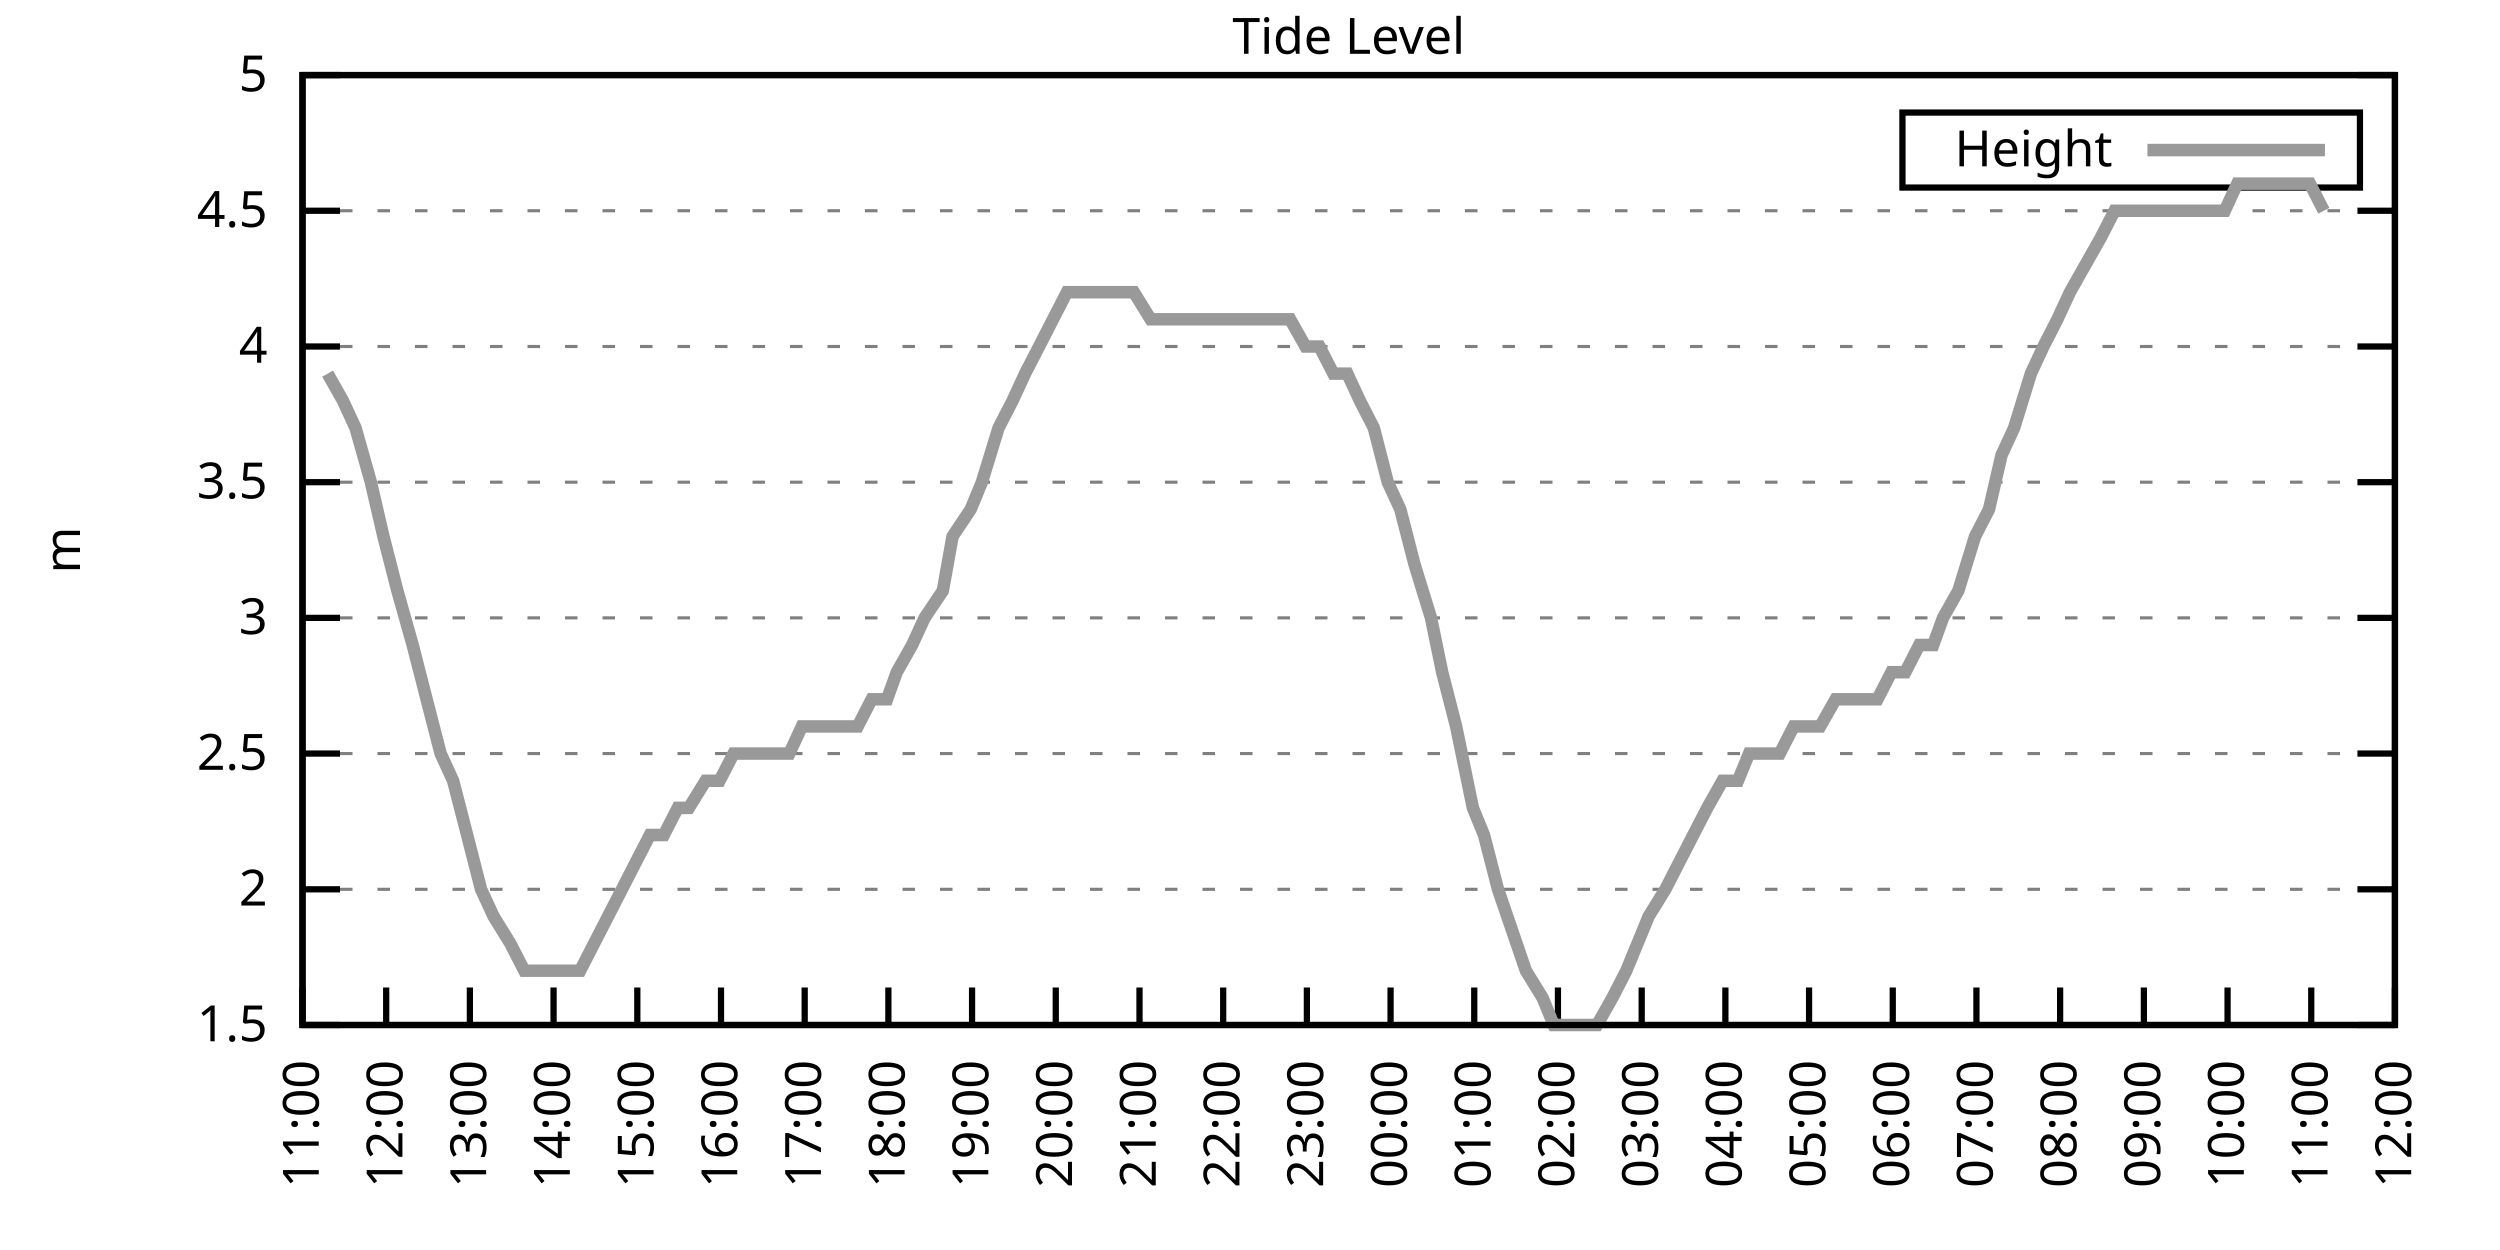
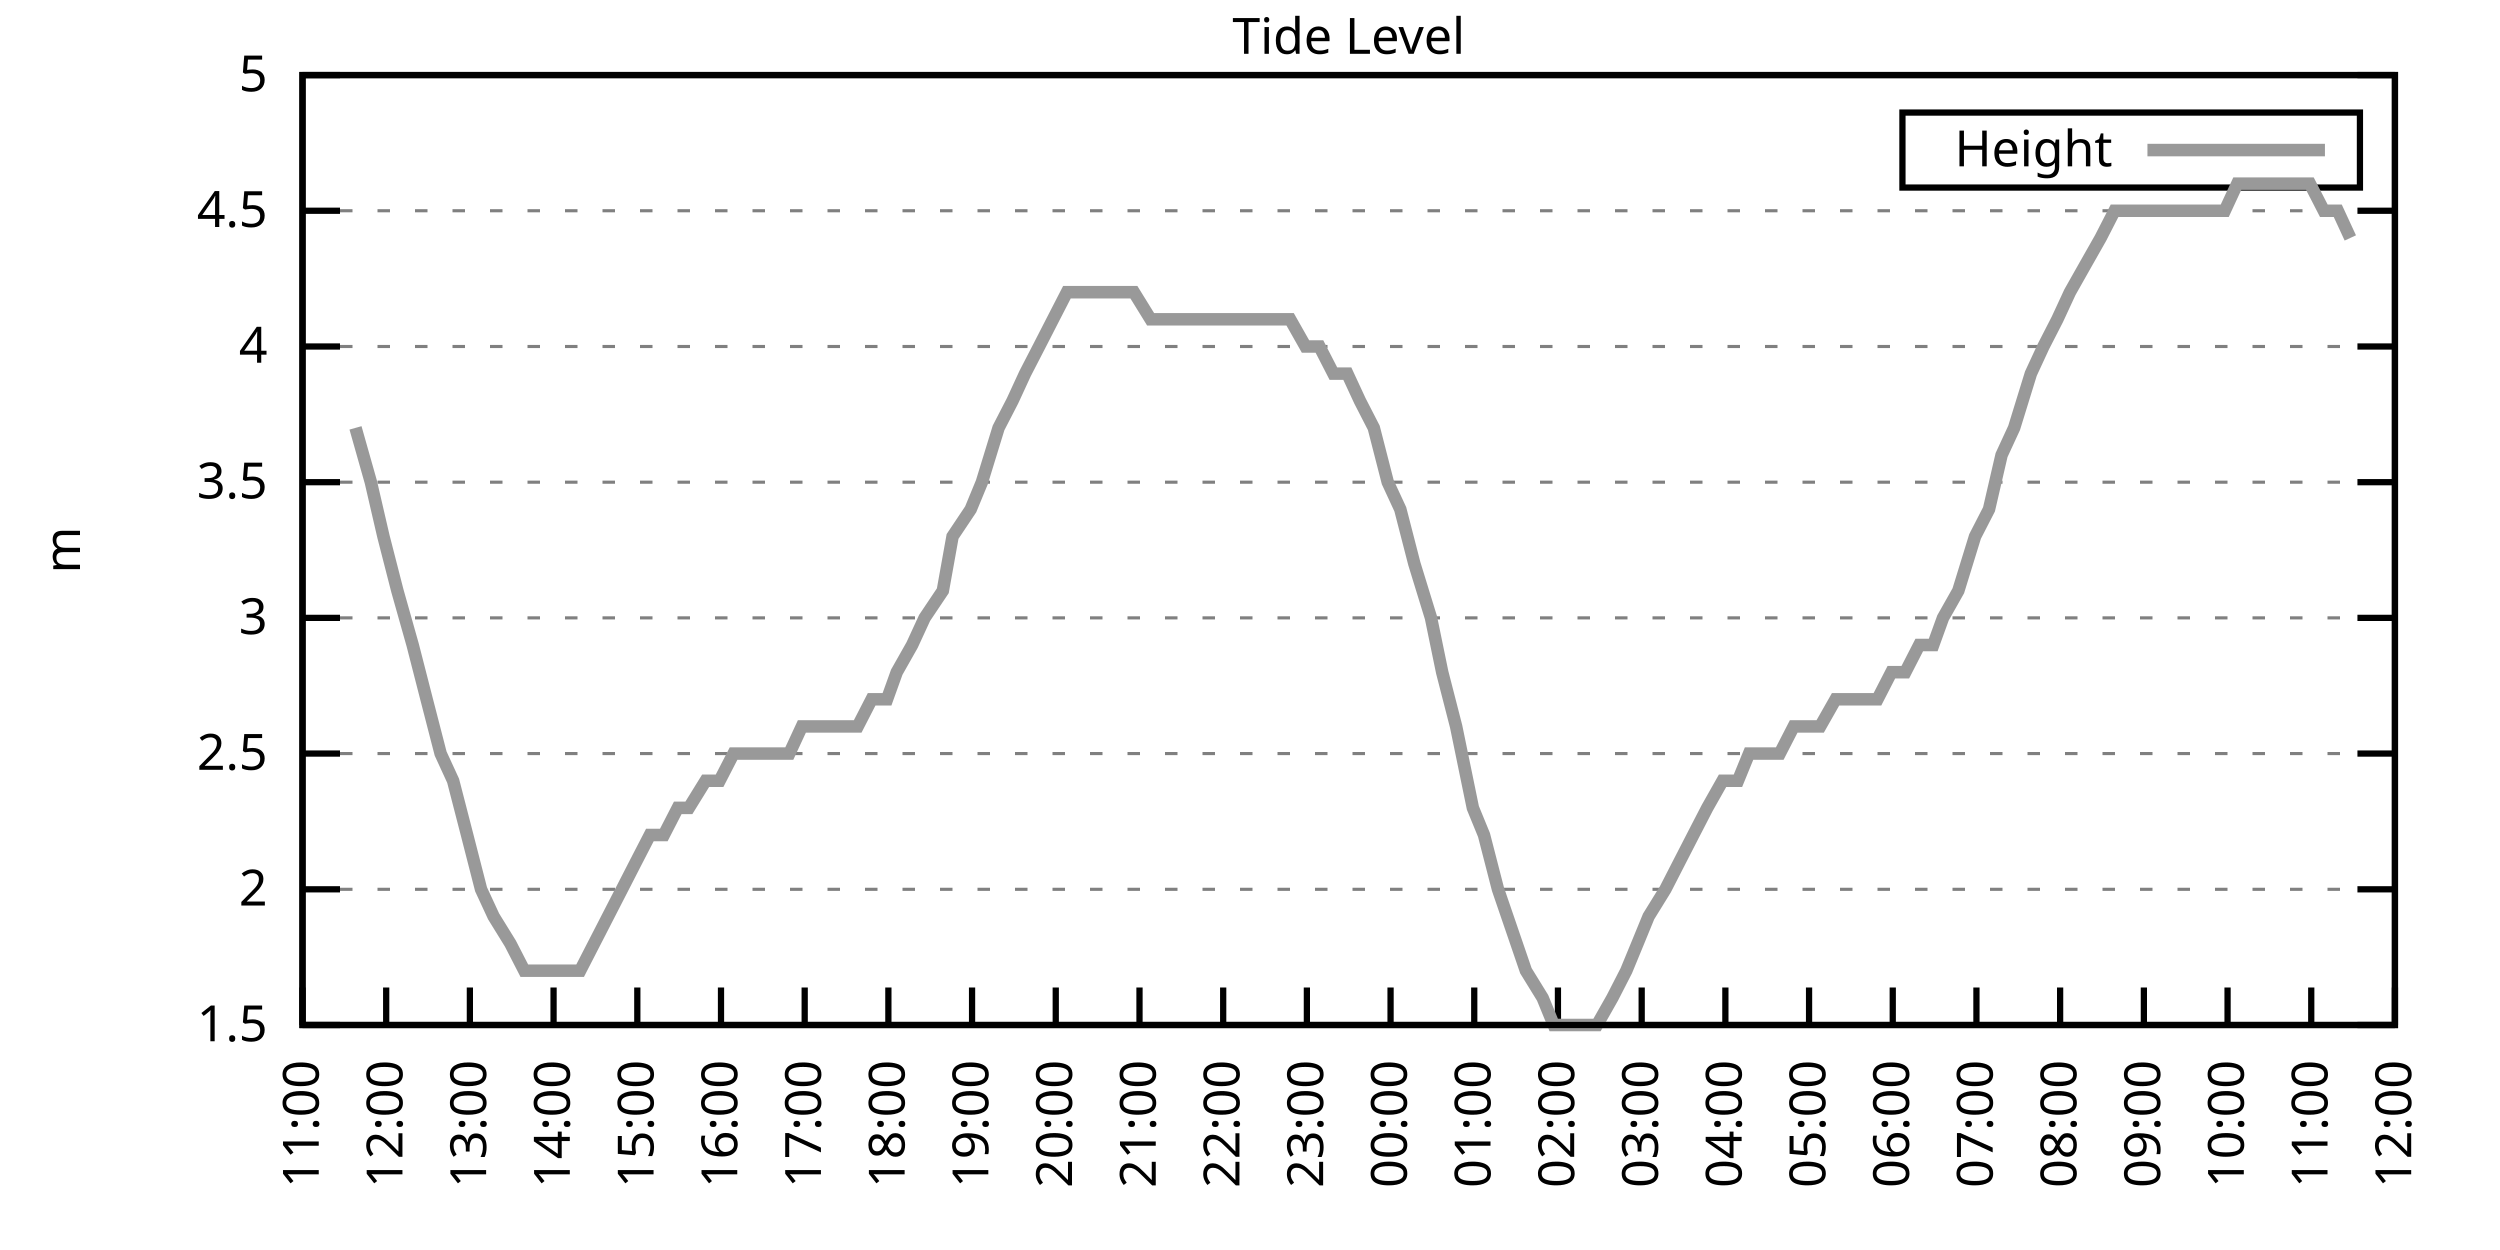
<svg xmlns="http://www.w3.org/2000/svg" xmlns:xlink="http://www.w3.org/1999/xlink" width="400" height="200" viewBox="0 0 400 200">
  <g id="gnuplot_canvas">
    <rect x="0" y="0" width="400" height="200" fill="none" />
    <defs>
      <circle id="gpDot" r="0.5" stroke-width="0.5" stroke="currentColor" />
      <path id="gpPt0" stroke-width="0.333" stroke="currentColor" d="M-1,0 h2 M0,-1 v2" />
      <path id="gpPt1" stroke-width="0.333" stroke="currentColor" d="M-1,-1 L1,1 M1,-1 L-1,1" />
      <path id="gpPt2" stroke-width="0.333" stroke="currentColor" d="M-1,0 L1,0 M0,-1 L0,1 M-1,-1 L1,1 M-1,1 L1,-1" />
      <rect id="gpPt3" stroke-width="0.333" stroke="currentColor" x="-1" y="-1" width="2" height="2" />
      <rect id="gpPt4" stroke-width="0.333" stroke="currentColor" fill="currentColor" x="-1" y="-1" width="2" height="2" />
      <circle id="gpPt5" stroke-width="0.333" stroke="currentColor" cx="0" cy="0" r="1" />
      <use xlink:href="#gpPt5" id="gpPt6" fill="currentColor" stroke="none" />
      <path id="gpPt7" stroke-width="0.333" stroke="currentColor" d="M0,-1.33 L-1.33,0.67 L1.33,0.67 z" />
      <use xlink:href="#gpPt7" id="gpPt8" fill="currentColor" stroke="none" />
      <use xlink:href="#gpPt7" id="gpPt9" stroke="currentColor" transform="rotate(180)" />
      <use xlink:href="#gpPt9" id="gpPt10" fill="currentColor" stroke="none" />
      <use xlink:href="#gpPt3" id="gpPt11" stroke="currentColor" transform="rotate(45)" />
      <use xlink:href="#gpPt11" id="gpPt12" fill="currentColor" stroke="none" />
      <path id="gpPt13" stroke-width="0.333" stroke="currentColor" d="M0,1.330 L1.265,0.411 L0.782,-1.067 L-0.782,-1.076 L-1.265,0.411 z" />
      <use xlink:href="#gpPt13" id="gpPt14" fill="currentColor" stroke="none" />
      <filter id="textbox" filterUnits="objectBoundingBox" x="0" y="0" height="1" width="1">
        <feFlood flood-color="white" flood-opacity="1" result="bgnd" />
        <feComposite in="SourceGraphic" in2="bgnd" operator="atop" />
      </filter>
      <filter id="greybox" filterUnits="objectBoundingBox" x="0" y="0" height="1" width="1">
        <feFlood flood-color="lightgrey" flood-opacity="1" result="grey" />
        <feComposite in="SourceGraphic" in2="grey" operator="atop" />
      </filter>
    </defs>
    <g fill="none" color="white" stroke="currentColor" stroke-width="1.00" stroke-linecap="butt" stroke-linejoin="miter">
</g>
    <g fill="none" color="black" stroke="currentColor" stroke-width="1.00" stroke-linecap="butt" stroke-linejoin="miter">
      <g stroke="none" shape-rendering="crispEdges">
        <polygon fill="rgb(255, 255, 255)" points="48.40,164.00 383.18,164.00 383.18,12.02 48.40,12.02 " />
      </g>
    </g>
    <g fill="none" color="black" stroke="currentColor" stroke-width="1.00" stroke-linecap="butt" stroke-linejoin="miter">
</g>
    <g fill="none" color="black" stroke="black" stroke-width="0.50" stroke-linecap="butt" stroke-linejoin="miter">
</g>
    <g fill="none" color="gray" stroke="currentColor" stroke-width="0.50" stroke-linecap="butt" stroke-linejoin="miter">
      <path stroke="gray" stroke-dasharray="2,4" class="gridline" d="M48.40,164.00 L383.19,164.00  " />
    </g>
    <g fill="none" color="gray" stroke="gray" stroke-width="1.00" stroke-linecap="butt" stroke-linejoin="miter">
</g>
    <g fill="none" color="black" stroke="currentColor" stroke-width="1.00" stroke-linecap="butt" stroke-linejoin="miter">
      <path stroke="black" d="M48.40,164.00 L54.40,164.00 M383.19,164.00 L377.19,164.00  " />
      <g transform="translate(42.80,166.60)" stroke="none" fill="black" font-family="Sans" font-size="8.00" text-anchor="end">
        <text>
          <tspan font-family="Sans"> 1.5</tspan>
        </text>
      </g>
    </g>
    <g fill="none" color="black" stroke="currentColor" stroke-width="1.00" stroke-linecap="butt" stroke-linejoin="miter">
</g>
    <g fill="none" color="black" stroke="black" stroke-width="0.50" stroke-linecap="butt" stroke-linejoin="miter">
</g>
    <g fill="none" color="gray" stroke="currentColor" stroke-width="0.50" stroke-linecap="butt" stroke-linejoin="miter">
      <path stroke="gray" stroke-dasharray="2,4" class="gridline" d="M48.40,142.29 L383.19,142.29  " />
    </g>
    <g fill="none" color="gray" stroke="gray" stroke-width="1.00" stroke-linecap="butt" stroke-linejoin="miter">
</g>
    <g fill="none" color="black" stroke="currentColor" stroke-width="1.00" stroke-linecap="butt" stroke-linejoin="miter">
      <path stroke="black" d="M48.40,142.29 L54.40,142.29 M383.19,142.29 L377.19,142.29  " />
      <g transform="translate(42.80,144.89)" stroke="none" fill="black" font-family="Sans" font-size="8.00" text-anchor="end">
        <text>
          <tspan font-family="Sans"> 2</tspan>
        </text>
      </g>
    </g>
    <g fill="none" color="black" stroke="currentColor" stroke-width="1.00" stroke-linecap="butt" stroke-linejoin="miter">
</g>
    <g fill="none" color="black" stroke="black" stroke-width="0.50" stroke-linecap="butt" stroke-linejoin="miter">
</g>
    <g fill="none" color="gray" stroke="currentColor" stroke-width="0.50" stroke-linecap="butt" stroke-linejoin="miter">
      <path stroke="gray" stroke-dasharray="2,4" class="gridline" d="M48.40,120.57 L383.19,120.57  " />
    </g>
    <g fill="none" color="gray" stroke="gray" stroke-width="1.00" stroke-linecap="butt" stroke-linejoin="miter">
</g>
    <g fill="none" color="black" stroke="currentColor" stroke-width="1.00" stroke-linecap="butt" stroke-linejoin="miter">
      <path stroke="black" d="M48.40,120.57 L54.40,120.57 M383.19,120.57 L377.19,120.57  " />
      <g transform="translate(42.80,123.17)" stroke="none" fill="black" font-family="Sans" font-size="8.00" text-anchor="end">
        <text>
          <tspan font-family="Sans"> 2.5</tspan>
        </text>
      </g>
    </g>
    <g fill="none" color="black" stroke="currentColor" stroke-width="1.00" stroke-linecap="butt" stroke-linejoin="miter">
</g>
    <g fill="none" color="black" stroke="black" stroke-width="0.50" stroke-linecap="butt" stroke-linejoin="miter">
</g>
    <g fill="none" color="gray" stroke="currentColor" stroke-width="0.50" stroke-linecap="butt" stroke-linejoin="miter">
      <path stroke="gray" stroke-dasharray="2,4" class="gridline" d="M48.40,98.86 L383.19,98.86  " />
    </g>
    <g fill="none" color="gray" stroke="gray" stroke-width="1.00" stroke-linecap="butt" stroke-linejoin="miter">
</g>
    <g fill="none" color="black" stroke="currentColor" stroke-width="1.00" stroke-linecap="butt" stroke-linejoin="miter">
      <path stroke="black" d="M48.40,98.86 L54.40,98.86 M383.19,98.86 L377.19,98.86  " />
      <g transform="translate(42.80,101.46)" stroke="none" fill="black" font-family="Sans" font-size="8.00" text-anchor="end">
        <text>
          <tspan font-family="Sans"> 3</tspan>
        </text>
      </g>
    </g>
    <g fill="none" color="black" stroke="currentColor" stroke-width="1.00" stroke-linecap="butt" stroke-linejoin="miter">
</g>
    <g fill="none" color="black" stroke="black" stroke-width="0.50" stroke-linecap="butt" stroke-linejoin="miter">
</g>
    <g fill="none" color="gray" stroke="currentColor" stroke-width="0.50" stroke-linecap="butt" stroke-linejoin="miter">
      <path stroke="gray" stroke-dasharray="2,4" class="gridline" d="M48.40,77.15 L383.19,77.15  " />
    </g>
    <g fill="none" color="gray" stroke="gray" stroke-width="1.00" stroke-linecap="butt" stroke-linejoin="miter">
</g>
    <g fill="none" color="black" stroke="currentColor" stroke-width="1.00" stroke-linecap="butt" stroke-linejoin="miter">
      <path stroke="black" d="M48.40,77.15 L54.40,77.15 M383.19,77.15 L377.19,77.15  " />
      <g transform="translate(42.80,79.75)" stroke="none" fill="black" font-family="Sans" font-size="8.00" text-anchor="end">
        <text>
          <tspan font-family="Sans"> 3.5</tspan>
        </text>
      </g>
    </g>
    <g fill="none" color="black" stroke="currentColor" stroke-width="1.00" stroke-linecap="butt" stroke-linejoin="miter">
</g>
    <g fill="none" color="black" stroke="black" stroke-width="0.50" stroke-linecap="butt" stroke-linejoin="miter">
</g>
    <g fill="none" color="gray" stroke="currentColor" stroke-width="0.50" stroke-linecap="butt" stroke-linejoin="miter">
      <path stroke="gray" stroke-dasharray="2,4" class="gridline" d="M48.40,55.44 L383.19,55.44  " />
    </g>
    <g fill="none" color="gray" stroke="gray" stroke-width="1.00" stroke-linecap="butt" stroke-linejoin="miter">
</g>
    <g fill="none" color="black" stroke="currentColor" stroke-width="1.00" stroke-linecap="butt" stroke-linejoin="miter">
      <path stroke="black" d="M48.40,55.44 L54.40,55.44 M383.19,55.44 L377.19,55.44  " />
      <g transform="translate(42.80,58.04)" stroke="none" fill="black" font-family="Sans" font-size="8.00" text-anchor="end">
        <text>
          <tspan font-family="Sans"> 4</tspan>
        </text>
      </g>
    </g>
    <g fill="none" color="black" stroke="currentColor" stroke-width="1.00" stroke-linecap="butt" stroke-linejoin="miter">
</g>
    <g fill="none" color="black" stroke="black" stroke-width="0.50" stroke-linecap="butt" stroke-linejoin="miter">
</g>
    <g fill="none" color="gray" stroke="currentColor" stroke-width="0.50" stroke-linecap="butt" stroke-linejoin="miter">
      <path stroke="gray" stroke-dasharray="2,4" class="gridline" d="M48.40,33.72 L383.19,33.72  " />
    </g>
    <g fill="none" color="gray" stroke="gray" stroke-width="1.00" stroke-linecap="butt" stroke-linejoin="miter">
</g>
    <g fill="none" color="black" stroke="currentColor" stroke-width="1.00" stroke-linecap="butt" stroke-linejoin="miter">
      <path stroke="black" d="M48.40,33.72 L54.40,33.72 M383.19,33.72 L377.19,33.72  " />
      <g transform="translate(42.80,36.32)" stroke="none" fill="black" font-family="Sans" font-size="8.00" text-anchor="end">
        <text>
          <tspan font-family="Sans"> 4.5</tspan>
        </text>
      </g>
    </g>
    <g fill="none" color="black" stroke="currentColor" stroke-width="1.00" stroke-linecap="butt" stroke-linejoin="miter">
</g>
    <g fill="none" color="black" stroke="black" stroke-width="0.50" stroke-linecap="butt" stroke-linejoin="miter">
</g>
    <g fill="none" color="gray" stroke="currentColor" stroke-width="0.50" stroke-linecap="butt" stroke-linejoin="miter">
      <path stroke="gray" stroke-dasharray="2,4" class="gridline" d="M48.40,12.01 L383.19,12.01  " />
    </g>
    <g fill="none" color="gray" stroke="gray" stroke-width="1.00" stroke-linecap="butt" stroke-linejoin="miter">
</g>
    <g fill="none" color="black" stroke="currentColor" stroke-width="1.00" stroke-linecap="butt" stroke-linejoin="miter">
      <path stroke="black" d="M48.40,12.01 L54.40,12.01 M383.19,12.01 L377.19,12.01  " />
      <g transform="translate(42.80,14.61)" stroke="none" fill="black" font-family="Sans" font-size="8.00" text-anchor="end">
        <text>
          <tspan font-family="Sans"> 5</tspan>
        </text>
      </g>
    </g>
    <g fill="none" color="black" stroke="currentColor" stroke-width="1.00" stroke-linecap="butt" stroke-linejoin="miter">
      <path stroke="black" d="M48.40,164.00 L48.40,158.00  " />
      <g transform="translate(51.00,169.60) rotate(270.00)" stroke="none" fill="black" font-family="Sans" font-size="8.00" text-anchor="end">
        <text>
          <tspan font-family="Sans">11:00</tspan>
        </text>
      </g>
    </g>
    <g fill="none" color="black" stroke="currentColor" stroke-width="1.00" stroke-linecap="butt" stroke-linejoin="miter">
      <path stroke="black" d="M61.79,164.00 L61.79,158.00  " />
      <g transform="translate(64.39,169.60) rotate(270.00)" stroke="none" fill="black" font-family="Sans" font-size="8.00" text-anchor="end">
        <text>
          <tspan font-family="Sans">12:00</tspan>
        </text>
      </g>
    </g>
    <g fill="none" color="black" stroke="currentColor" stroke-width="1.00" stroke-linecap="butt" stroke-linejoin="miter">
      <path stroke="black" d="M75.18,164.00 L75.18,158.00  " />
      <g transform="translate(77.78,169.60) rotate(270.00)" stroke="none" fill="black" font-family="Sans" font-size="8.00" text-anchor="end">
        <text>
          <tspan font-family="Sans">13:00</tspan>
        </text>
      </g>
    </g>
    <g fill="none" color="black" stroke="currentColor" stroke-width="1.00" stroke-linecap="butt" stroke-linejoin="miter">
      <path stroke="black" d="M88.57,164.00 L88.57,158.00  " />
      <g transform="translate(91.17,169.60) rotate(270.00)" stroke="none" fill="black" font-family="Sans" font-size="8.00" text-anchor="end">
        <text>
          <tspan font-family="Sans">14:00</tspan>
        </text>
      </g>
    </g>
    <g fill="none" color="black" stroke="currentColor" stroke-width="1.00" stroke-linecap="butt" stroke-linejoin="miter">
      <path stroke="black" d="M101.97,164.00 L101.97,158.00  " />
      <g transform="translate(104.57,169.60) rotate(270.00)" stroke="none" fill="black" font-family="Sans" font-size="8.00" text-anchor="end">
        <text>
          <tspan font-family="Sans">15:00</tspan>
        </text>
      </g>
    </g>
    <g fill="none" color="black" stroke="currentColor" stroke-width="1.00" stroke-linecap="butt" stroke-linejoin="miter">
      <path stroke="black" d="M115.36,164.00 L115.36,158.00  " />
      <g transform="translate(117.96,169.60) rotate(270.00)" stroke="none" fill="black" font-family="Sans" font-size="8.00" text-anchor="end">
        <text>
          <tspan font-family="Sans">16:00</tspan>
        </text>
      </g>
    </g>
    <g fill="none" color="black" stroke="currentColor" stroke-width="1.00" stroke-linecap="butt" stroke-linejoin="miter">
      <path stroke="black" d="M128.75,164.00 L128.75,158.00  " />
      <g transform="translate(131.35,169.60) rotate(270.00)" stroke="none" fill="black" font-family="Sans" font-size="8.00" text-anchor="end">
        <text>
          <tspan font-family="Sans">17:00</tspan>
        </text>
      </g>
    </g>
    <g fill="none" color="black" stroke="currentColor" stroke-width="1.00" stroke-linecap="butt" stroke-linejoin="miter">
      <path stroke="black" d="M142.14,164.00 L142.14,158.00  " />
      <g transform="translate(144.74,169.60) rotate(270.00)" stroke="none" fill="black" font-family="Sans" font-size="8.00" text-anchor="end">
        <text>
          <tspan font-family="Sans">18:00</tspan>
        </text>
      </g>
    </g>
    <g fill="none" color="black" stroke="currentColor" stroke-width="1.00" stroke-linecap="butt" stroke-linejoin="miter">
      <path stroke="black" d="M155.53,164.00 L155.53,158.00  " />
      <g transform="translate(158.13,169.60) rotate(270.00)" stroke="none" fill="black" font-family="Sans" font-size="8.00" text-anchor="end">
        <text>
          <tspan font-family="Sans">19:00</tspan>
        </text>
      </g>
    </g>
    <g fill="none" color="black" stroke="currentColor" stroke-width="1.00" stroke-linecap="butt" stroke-linejoin="miter">
      <path stroke="black" d="M168.92,164.00 L168.92,158.00  " />
      <g transform="translate(171.52,169.60) rotate(270.00)" stroke="none" fill="black" font-family="Sans" font-size="8.00" text-anchor="end">
        <text>
          <tspan font-family="Sans">20:00</tspan>
        </text>
      </g>
    </g>
    <g fill="none" color="black" stroke="currentColor" stroke-width="1.00" stroke-linecap="butt" stroke-linejoin="miter">
      <path stroke="black" d="M182.32,164.00 L182.32,158.00  " />
      <g transform="translate(184.92,169.60) rotate(270.00)" stroke="none" fill="black" font-family="Sans" font-size="8.00" text-anchor="end">
        <text>
          <tspan font-family="Sans">21:00</tspan>
        </text>
      </g>
    </g>
    <g fill="none" color="black" stroke="currentColor" stroke-width="1.00" stroke-linecap="butt" stroke-linejoin="miter">
      <path stroke="black" d="M195.71,164.00 L195.71,158.00  " />
      <g transform="translate(198.31,169.60) rotate(270.00)" stroke="none" fill="black" font-family="Sans" font-size="8.00" text-anchor="end">
        <text>
          <tspan font-family="Sans">22:00</tspan>
        </text>
      </g>
    </g>
    <g fill="none" color="black" stroke="currentColor" stroke-width="1.00" stroke-linecap="butt" stroke-linejoin="miter">
      <path stroke="black" d="M209.10,164.00 L209.10,158.00  " />
      <g transform="translate(211.70,169.60) rotate(270.00)" stroke="none" fill="black" font-family="Sans" font-size="8.00" text-anchor="end">
        <text>
          <tspan font-family="Sans">23:00</tspan>
        </text>
      </g>
    </g>
    <g fill="none" color="black" stroke="currentColor" stroke-width="1.00" stroke-linecap="butt" stroke-linejoin="miter">
      <path stroke="black" d="M222.49,164.00 L222.49,158.00  " />
      <g transform="translate(225.09,169.60) rotate(270.00)" stroke="none" fill="black" font-family="Sans" font-size="8.00" text-anchor="end">
        <text>
          <tspan font-family="Sans">00:00</tspan>
        </text>
      </g>
    </g>
    <g fill="none" color="black" stroke="currentColor" stroke-width="1.00" stroke-linecap="butt" stroke-linejoin="miter">
      <path stroke="black" d="M235.88,164.00 L235.88,158.00  " />
      <g transform="translate(238.48,169.60) rotate(270.00)" stroke="none" fill="black" font-family="Sans" font-size="8.00" text-anchor="end">
        <text>
          <tspan font-family="Sans">01:00</tspan>
        </text>
      </g>
    </g>
    <g fill="none" color="black" stroke="currentColor" stroke-width="1.00" stroke-linecap="butt" stroke-linejoin="miter">
      <path stroke="black" d="M249.27,164.00 L249.27,158.00  " />
      <g transform="translate(251.87,169.60) rotate(270.00)" stroke="none" fill="black" font-family="Sans" font-size="8.00" text-anchor="end">
        <text>
          <tspan font-family="Sans">02:00</tspan>
        </text>
      </g>
    </g>
    <g fill="none" color="black" stroke="currentColor" stroke-width="1.00" stroke-linecap="butt" stroke-linejoin="miter">
      <path stroke="black" d="M262.67,164.00 L262.67,158.00  " />
      <g transform="translate(265.27,169.60) rotate(270.00)" stroke="none" fill="black" font-family="Sans" font-size="8.00" text-anchor="end">
        <text>
          <tspan font-family="Sans">03:00</tspan>
        </text>
      </g>
    </g>
    <g fill="none" color="black" stroke="currentColor" stroke-width="1.00" stroke-linecap="butt" stroke-linejoin="miter">
      <path stroke="black" d="M276.06,164.00 L276.06,158.00  " />
      <g transform="translate(278.66,169.60) rotate(270.00)" stroke="none" fill="black" font-family="Sans" font-size="8.00" text-anchor="end">
        <text>
          <tspan font-family="Sans">04:00</tspan>
        </text>
      </g>
    </g>
    <g fill="none" color="black" stroke="currentColor" stroke-width="1.00" stroke-linecap="butt" stroke-linejoin="miter">
      <path stroke="black" d="M289.45,164.00 L289.45,158.00  " />
      <g transform="translate(292.05,169.60) rotate(270.00)" stroke="none" fill="black" font-family="Sans" font-size="8.00" text-anchor="end">
        <text>
          <tspan font-family="Sans">05:00</tspan>
        </text>
      </g>
    </g>
    <g fill="none" color="black" stroke="currentColor" stroke-width="1.00" stroke-linecap="butt" stroke-linejoin="miter">
      <path stroke="black" d="M302.84,164.00 L302.84,158.00  " />
      <g transform="translate(305.44,169.60) rotate(270.00)" stroke="none" fill="black" font-family="Sans" font-size="8.00" text-anchor="end">
        <text>
          <tspan font-family="Sans">06:00</tspan>
        </text>
      </g>
    </g>
    <g fill="none" color="black" stroke="currentColor" stroke-width="1.00" stroke-linecap="butt" stroke-linejoin="miter">
      <path stroke="black" d="M316.23,164.00 L316.23,158.00  " />
      <g transform="translate(318.83,169.60) rotate(270.00)" stroke="none" fill="black" font-family="Sans" font-size="8.00" text-anchor="end">
        <text>
          <tspan font-family="Sans">07:00</tspan>
        </text>
      </g>
    </g>
    <g fill="none" color="black" stroke="currentColor" stroke-width="1.00" stroke-linecap="butt" stroke-linejoin="miter">
      <path stroke="black" d="M329.62,164.00 L329.62,158.00  " />
      <g transform="translate(332.22,169.60) rotate(270.00)" stroke="none" fill="black" font-family="Sans" font-size="8.00" text-anchor="end">
        <text>
          <tspan font-family="Sans">08:00</tspan>
        </text>
      </g>
    </g>
    <g fill="none" color="black" stroke="currentColor" stroke-width="1.00" stroke-linecap="butt" stroke-linejoin="miter">
      <path stroke="black" d="M343.02,164.00 L343.02,158.00  " />
      <g transform="translate(345.62,169.60) rotate(270.00)" stroke="none" fill="black" font-family="Sans" font-size="8.00" text-anchor="end">
        <text>
          <tspan font-family="Sans">09:00</tspan>
        </text>
      </g>
    </g>
    <g fill="none" color="black" stroke="currentColor" stroke-width="1.00" stroke-linecap="butt" stroke-linejoin="miter">
      <path stroke="black" d="M356.41,164.00 L356.41,158.00  " />
      <g transform="translate(359.01,169.60) rotate(270.00)" stroke="none" fill="black" font-family="Sans" font-size="8.00" text-anchor="end">
        <text>
          <tspan font-family="Sans">10:00</tspan>
        </text>
      </g>
    </g>
    <g fill="none" color="black" stroke="currentColor" stroke-width="1.00" stroke-linecap="butt" stroke-linejoin="miter">
      <path stroke="black" d="M369.80,164.00 L369.80,158.00  " />
      <g transform="translate(372.40,169.60) rotate(270.00)" stroke="none" fill="black" font-family="Sans" font-size="8.00" text-anchor="end">
        <text>
          <tspan font-family="Sans">11:00</tspan>
        </text>
      </g>
    </g>
    <g fill="none" color="black" stroke="currentColor" stroke-width="1.00" stroke-linecap="butt" stroke-linejoin="miter">
      <path stroke="black" d="M383.19,164.00 L383.19,158.00  " />
      <g transform="translate(385.79,169.60) rotate(270.00)" stroke="none" fill="black" font-family="Sans" font-size="8.00" text-anchor="end">
        <text>
          <tspan font-family="Sans">12:00</tspan>
        </text>
      </g>
    </g>
    <g fill="none" color="black" stroke="currentColor" stroke-width="1.00" stroke-linecap="butt" stroke-linejoin="miter">
</g>
    <g fill="none" color="black" stroke="currentColor" stroke-width="1.00" stroke-linecap="butt" stroke-linejoin="miter">
      <path stroke="black" d="M48.40,12.01 L48.40,164.00 L383.19,164.00 L383.19,12.01 L48.40,12.01 Z  " />
    </g>
    <g fill="none" color="black" stroke="currentColor" stroke-width="1.00" stroke-linecap="butt" stroke-linejoin="miter">
</g>
    <g fill="none" color="black" stroke="currentColor" stroke-width="1.00" stroke-linecap="butt" stroke-linejoin="miter">
      <path stroke="black" d="M304.39,30.01 L304.39,18.01 L377.59,18.01 L377.59,30.01 L304.39,30.01 Z  " />
    </g>
    <g id="Tide_level_plot_1">
      <g fill="none" color="white" stroke="black" stroke-width="2.00" stroke-linecap="butt" stroke-linejoin="miter">
</g>
      <g fill="none" color="black" stroke="currentColor" stroke-width="2.00" stroke-linecap="butt" stroke-linejoin="miter">
        <g transform="translate(337.99,26.61)" stroke="none" fill="black" font-family="Sans" font-size="8.00" text-anchor="end">
          <text>
            <tspan font-family="Sans">Height</tspan>
          </text>
        </g>
      </g>
      <g fill="none" color="black" stroke="currentColor" stroke-width="2.00" stroke-linecap="butt" stroke-linejoin="miter">
-         <path stroke="rgb(153, 153, 153)" d="M343.59,24.01 L371.99,24.01 M52.42,59.78 L54.87,64.12 L56.88,68.46 L59.34,77.15 L61.35,85.83 L63.58,94.52   L66.03,103.20 L68.26,111.89 L70.50,120.57 L72.50,124.92 L74.74,133.60 L76.97,142.29 L78.98,146.63 L81.66,150.97   L83.89,155.31 L85.90,155.31 L87.91,155.31 L90.58,155.31 L92.82,155.31 L95.05,150.97 L97.28,146.63 L99.51,142.29   L101.74,137.94 L103.98,133.60 L106.21,133.60 L108.44,129.26 L110.22,129.26 L112.90,124.92 L115.13,124.92 L117.37,120.57   L119.60,120.57 L121.83,120.57 L123.62,120.57 L126.29,120.57 L128.30,116.23 L130.54,116.23 L132.77,116.23 L135.22,116.23   L137.23,116.23 L139.46,111.89 L141.92,111.89 L143.48,107.55 L145.94,103.20 L147.94,98.86 L150.85,94.52 L152.41,85.83   L155.31,81.49 L157.10,77.15 L159.77,68.46 L162.01,64.12 L164.01,59.78 L166.25,55.44 L168.48,51.09 L170.71,46.75   L173.17,46.75 L175.40,46.75 L177.41,46.75 L179.41,46.75 L181.42,46.75 L184.10,51.09 L186.33,51.09 L188.57,51.09   L190.57,51.09 L193.25,51.09 L195.48,51.09 L197.72,51.09 L199.95,51.09 L202.18,51.09 L204.19,51.09 L206.42,51.09   L208.88,55.44 L211.11,55.44 L213.34,59.78 L215.57,59.78 L217.58,64.12 L219.81,68.46 L222.04,77.15 L224.05,81.49   L226.29,90.18 L228.96,98.86 L230.75,107.55 L232.98,116.23 L235.66,129.26 L237.44,133.60 L239.68,142.29 L244.14,155.31   L246.82,159.66 L248.60,164.00 L251.28,164.00 L253.29,164.00 L255.52,164.00 L257.98,159.66 L260.21,155.31 L262.00,150.97   L263.78,146.63 L266.46,142.29 L268.69,137.94 L270.92,133.60 L273.16,129.26 L275.61,124.92 L278.07,124.92 L279.85,120.57   L282.31,120.57 L284.76,120.57 L286.99,116.23 L288.56,116.23 L291.23,116.23 L293.69,111.89 L295.48,111.89 L297.71,111.89   L300.39,111.89 L302.62,107.55 L304.85,107.55 L307.08,103.20 L309.31,103.20 L310.88,98.86 L313.33,94.52 L316.01,85.83   L318.24,81.49 L320.25,72.81 L322.26,68.46 L324.94,59.78 L326.95,55.44 L329.18,51.09 L331.19,46.75 L333.64,42.41   L336.10,38.07 L338.33,33.72 L339.89,33.72 L342.79,33.72 L345.02,33.72 L347.26,33.72 L349.49,33.72 L351.50,33.72   L353.73,33.72 L355.96,33.72 L357.97,29.38 L360.65,29.38 L362.88,29.38 L364.89,29.38 L367.34,29.38 L369.58,29.38   L371.81,33.72  " />
+         <path stroke="rgb(153, 153, 153)" d="M343.59,24.01 L371.99,24.01 M56.88,68.46 L59.34,77.15 L61.35,85.83 L63.58,94.52 L66.03,103.20 L68.26,111.89   L70.50,120.57 L72.50,124.92 L74.74,133.60 L76.97,142.29 L78.98,146.63 L81.66,150.97 L83.89,155.31 L85.90,155.31   L87.91,155.31 L90.58,155.31 L92.82,155.31 L95.05,150.97 L97.28,146.63 L99.51,142.29 L101.74,137.94 L103.98,133.60   L106.21,133.60 L108.44,129.26 L110.22,129.26 L112.90,124.92 L115.13,124.92 L117.37,120.57 L119.60,120.57 L121.83,120.57   L123.62,120.57 L126.29,120.57 L128.30,116.23 L130.54,116.23 L132.77,116.23 L135.22,116.23 L137.23,116.23 L139.46,111.89   L141.92,111.89 L143.48,107.55 L145.94,103.20 L147.94,98.86 L150.85,94.52 L152.41,85.83 L155.31,81.49 L157.10,77.15   L159.77,68.46 L162.01,64.12 L164.01,59.78 L166.25,55.44 L168.48,51.09 L170.71,46.75 L173.17,46.75 L175.40,46.75   L177.41,46.75 L179.41,46.75 L181.42,46.75 L184.10,51.09 L186.33,51.09 L188.57,51.09 L190.57,51.09 L193.25,51.09   L195.48,51.09 L197.72,51.09 L199.95,51.09 L202.18,51.09 L204.19,51.09 L206.42,51.09 L208.88,55.44 L211.11,55.44   L213.34,59.78 L215.57,59.78 L217.58,64.12 L219.81,68.46 L222.04,77.15 L224.05,81.49 L226.29,90.18 L228.96,98.86   L230.75,107.55 L232.98,116.23 L235.66,129.26 L237.44,133.60 L239.68,142.29 L244.14,155.31 L246.82,159.66 L248.60,164.00   L251.28,164.00 L253.29,164.00 L255.52,164.00 L257.98,159.66 L260.21,155.31 L262.00,150.97 L263.78,146.63 L266.46,142.29   L268.69,137.94 L270.92,133.60 L273.16,129.26 L275.61,124.92 L278.07,124.92 L279.85,120.57 L282.31,120.57 L284.76,120.57   L286.99,116.23 L288.56,116.23 L291.23,116.23 L293.69,111.89 L295.48,111.89 L297.71,111.89 L300.39,111.89 L302.62,107.55   L304.85,107.55 L307.08,103.20 L309.31,103.20 L310.88,98.86 L313.33,94.52 L316.01,85.83 L318.24,81.49 L320.25,72.81   L322.26,68.46 L324.94,59.78 L326.95,55.44 L329.18,51.09 L331.19,46.75 L333.64,42.41 L336.10,38.07 L338.33,33.72   L339.89,33.72 L342.79,33.72 L345.02,33.72 L347.26,33.72 L349.49,33.72 L351.50,33.72 L353.73,33.72 L355.96,33.72   L357.97,29.38 L360.65,29.38 L362.88,29.38 L364.89,29.38 L367.34,29.38 L369.58,29.38 L371.81,33.72 L374.04,33.72   L376.05,38.07  " />
      </g>
    </g>
    <g fill="none" color="black" stroke="currentColor" stroke-width="2.00" stroke-linecap="butt" stroke-linejoin="miter">
</g>
    <g fill="none" color="black" stroke="black" stroke-width="1.00" stroke-linecap="butt" stroke-linejoin="miter">
</g>
    <g fill="none" color="black" stroke="currentColor" stroke-width="1.00" stroke-linecap="butt" stroke-linejoin="miter">
      <path stroke="black" d="M48.40,12.01 L48.40,164.00 L383.19,164.00 L383.19,12.01 L48.40,12.01 Z  " />
      <g transform="translate(12.80,88.01) rotate(270.00)" stroke="none" fill="black" font-family="Sans" font-size="8.00" text-anchor="middle">
        <text>
          <tspan font-family="Sans">m</tspan>
        </text>
      </g>
    </g>
    <g fill="none" color="black" stroke="currentColor" stroke-width="1.00" stroke-linecap="butt" stroke-linejoin="miter">
</g>
    <g fill="none" color="black" stroke="currentColor" stroke-width="1.00" stroke-linecap="butt" stroke-linejoin="miter">
      <g transform="translate(215.79,8.61)" stroke="none" fill="black" font-family="Sans" font-size="8.00" text-anchor="middle">
        <text>
          <tspan font-family="Sans">Tide Level</tspan>
        </text>
      </g>
    </g>
    <g fill="none" color="black" stroke="currentColor" stroke-width="1.00" stroke-linecap="butt" stroke-linejoin="miter">
</g>
  </g>
</svg>
